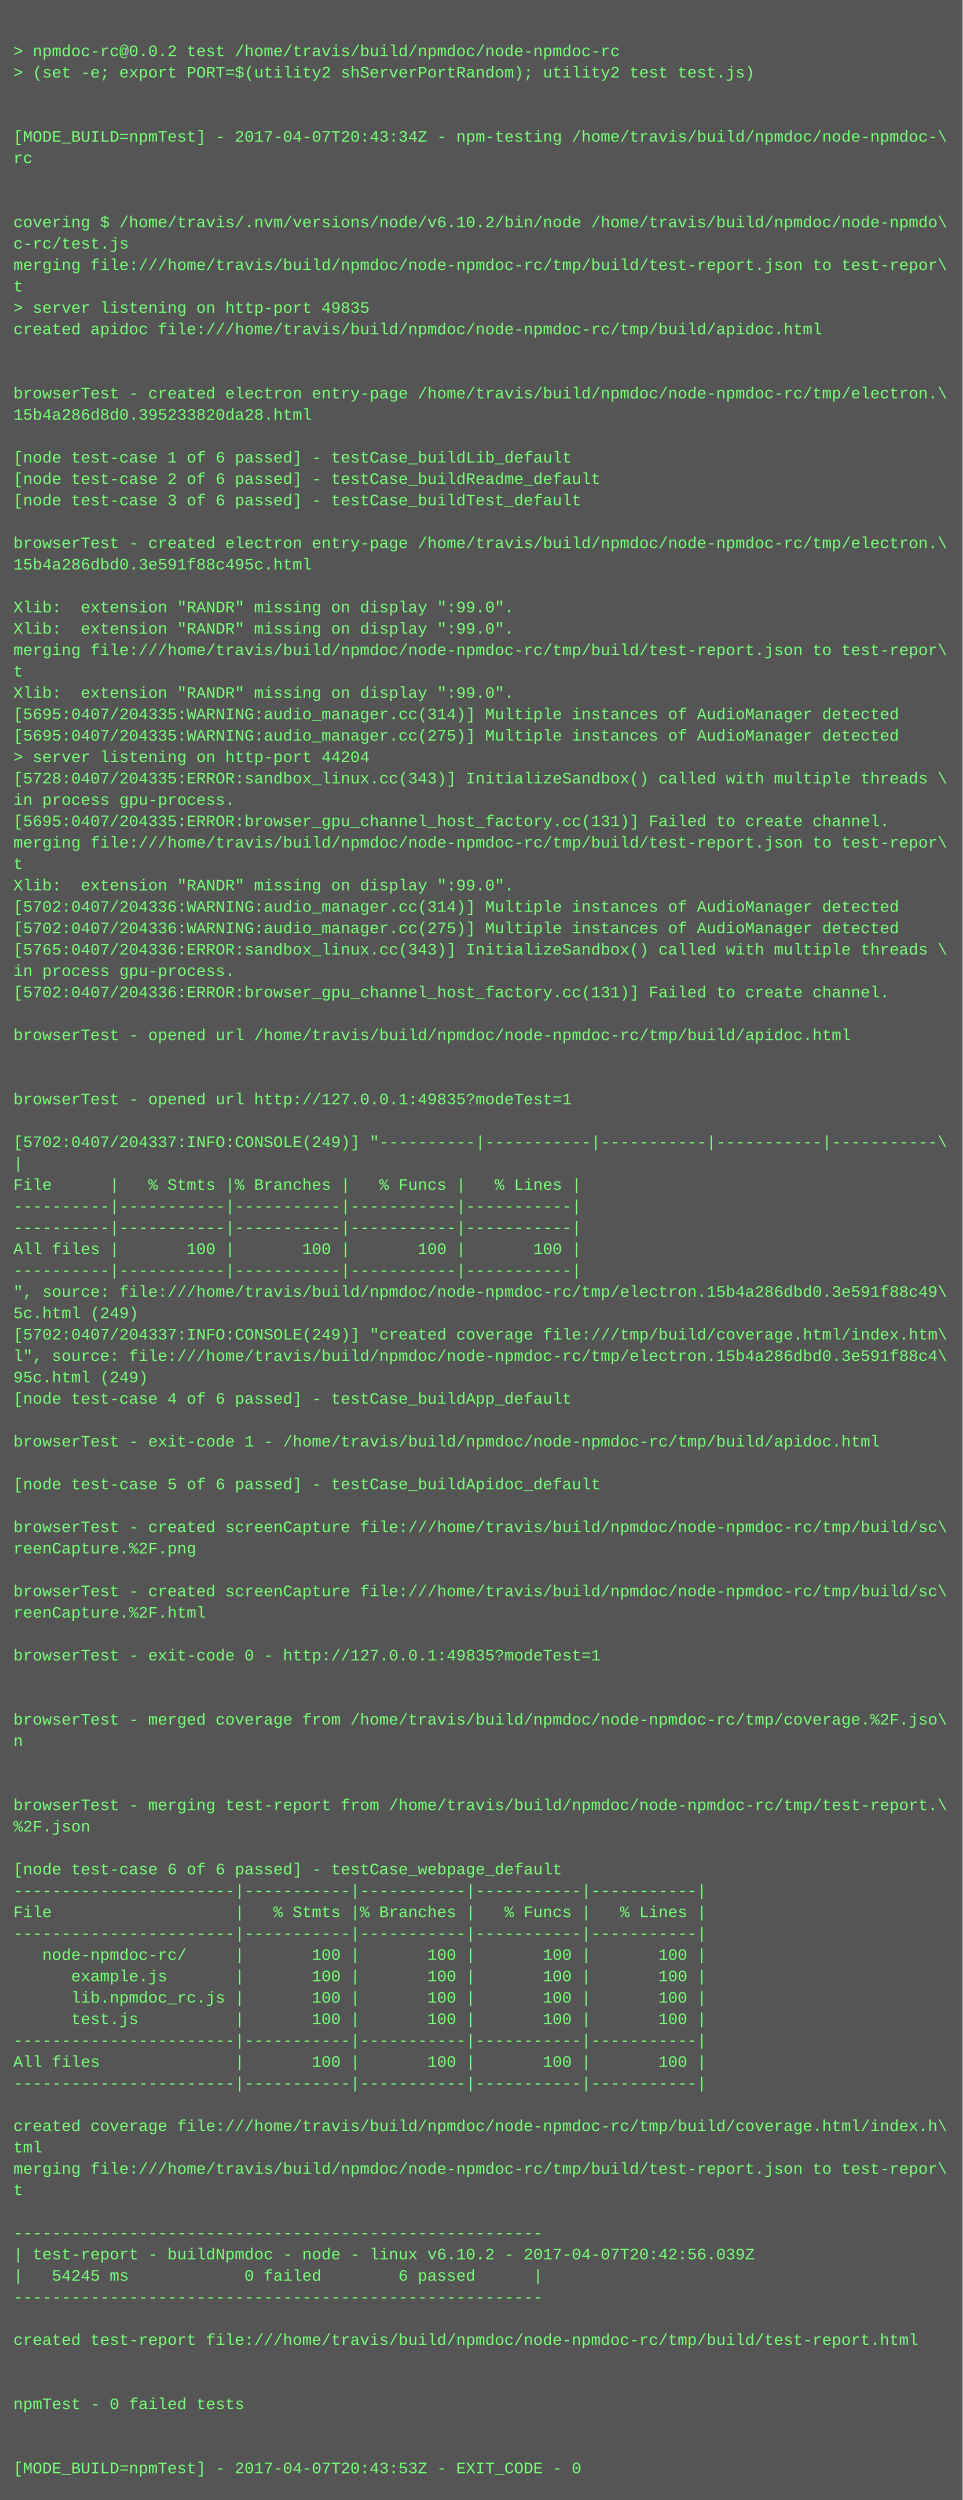
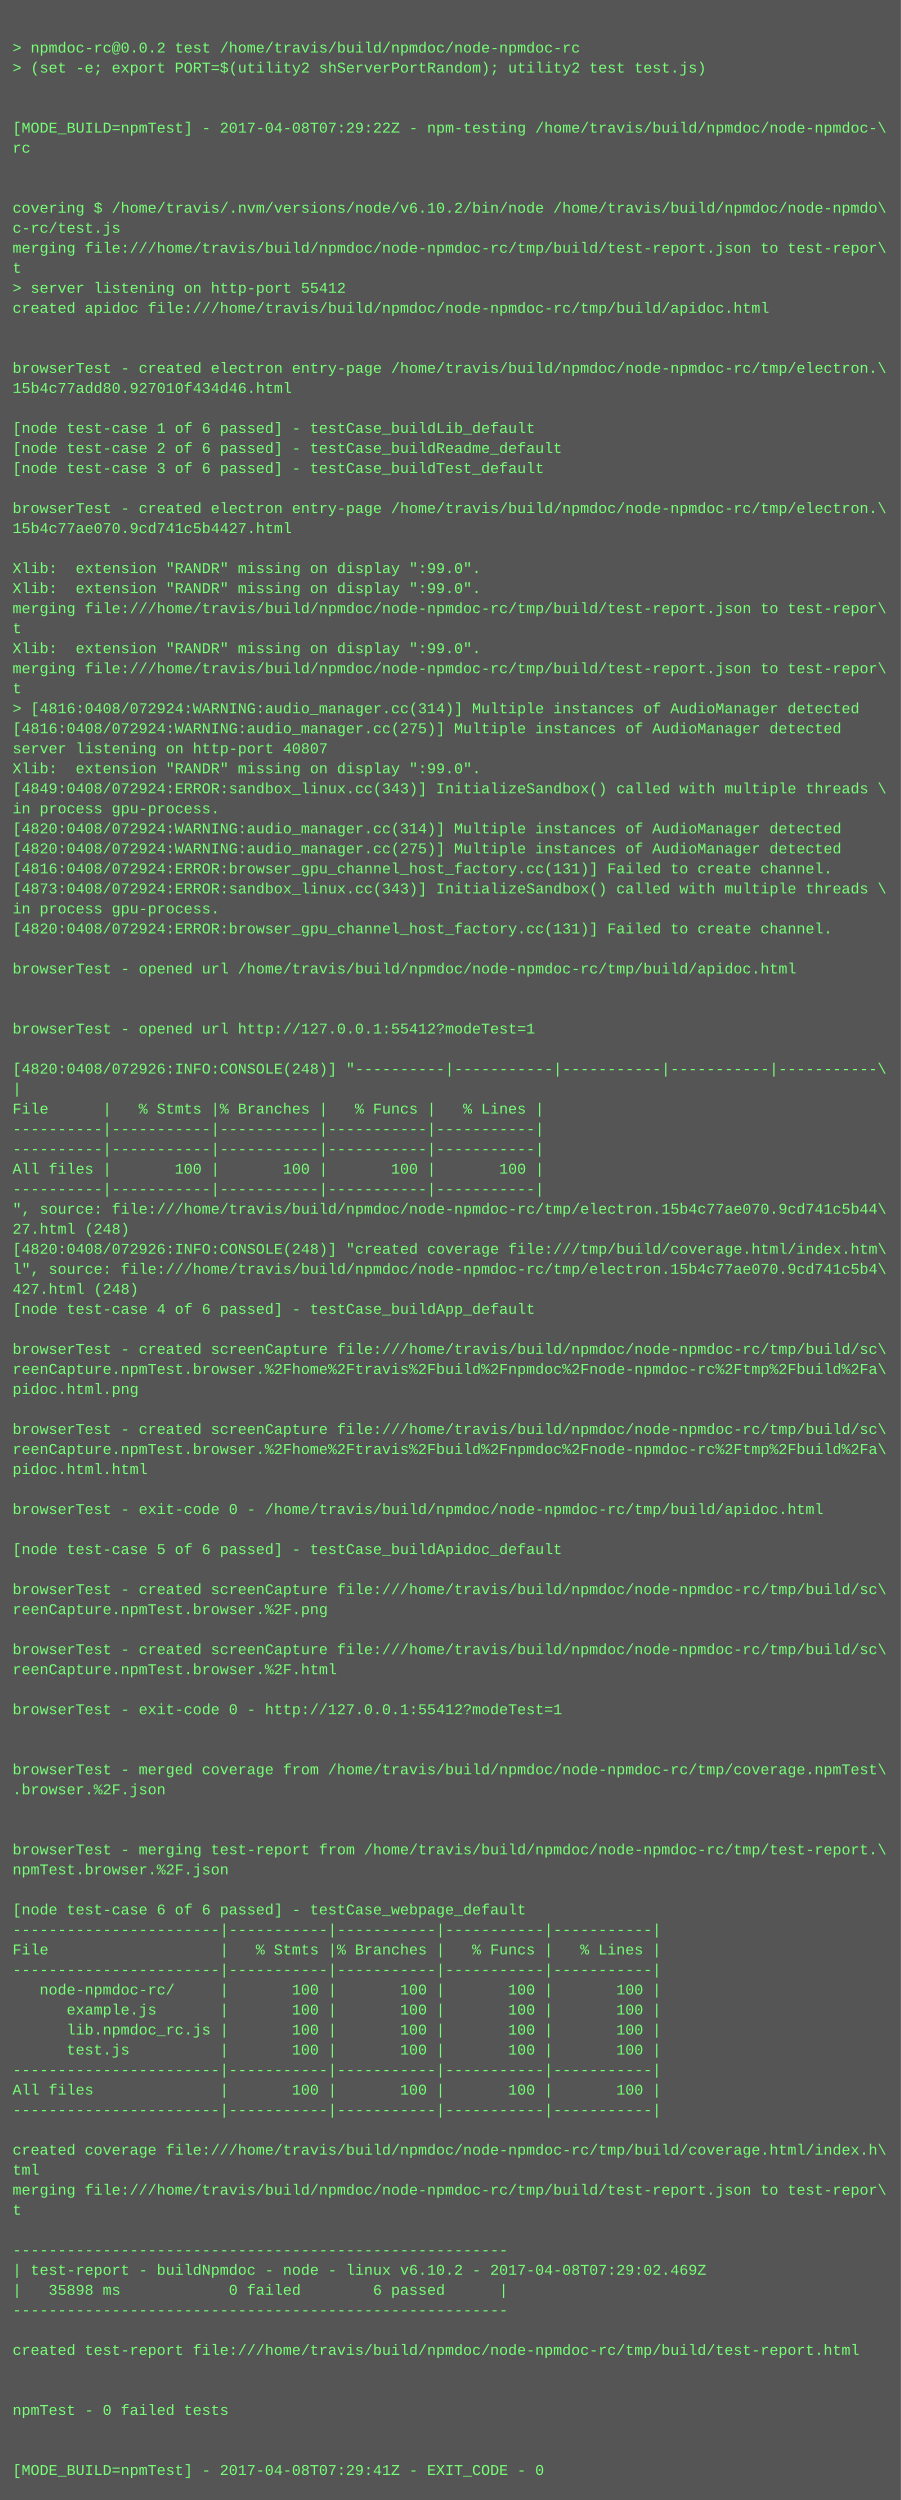
- <svg xmlns="http://www.w3.org/2000/svg" height="1870" width="720">
-   <rect height="1870" fill="#555" width="720" />
+ <svg xmlns="http://www.w3.org/2000/svg" height="1998" width="720">
+   <rect height="1998" fill="#555" width="720" />
  <text fill="#7f7" font-family="Courier New" font-size="12" xml:space="preserve">
    <tspan x="10" y="26" />
    <tspan x="10" y="42">&gt; npmdoc-rc@0.0.2 test /home/travis/build/npmdoc/node-npmdoc-rc</tspan>
    <tspan x="10" y="58">&gt; (set -e; export PORT=$(utility2 shServerPortRandom); utility2 test test.js)</tspan>
    <tspan x="10" y="74" />
    <tspan x="10" y="90" />
-     <tspan x="10" y="106">[MODE_BUILD=npmTest] - 2017-04-07T20:43:34Z - npm-testing /home/travis/build/npmdoc/node-npmdoc-\</tspan>
+     <tspan x="10" y="106">[MODE_BUILD=npmTest] - 2017-04-08T07:29:22Z - npm-testing /home/travis/build/npmdoc/node-npmdoc-\</tspan>
    <tspan x="10" y="122">rc</tspan>
    <tspan x="10" y="138" />
    <tspan x="10" y="154" />
    <tspan x="10" y="170">covering $ /home/travis/.nvm/versions/node/v6.10.2/bin/node /home/travis/build/npmdoc/node-npmdo\</tspan>
    <tspan x="10" y="186">c-rc/test.js</tspan>
    <tspan x="10" y="202">merging file:///home/travis/build/npmdoc/node-npmdoc-rc/tmp/build/test-report.json to test-repor\</tspan>
    <tspan x="10" y="218">t</tspan>
-     <tspan x="10" y="234">&gt; server listening on http-port 49835</tspan>
+     <tspan x="10" y="234">&gt; server listening on http-port 55412</tspan>
    <tspan x="10" y="250">created apidoc file:///home/travis/build/npmdoc/node-npmdoc-rc/tmp/build/apidoc.html</tspan>
    <tspan x="10" y="266" />
    <tspan x="10" y="282" />
    <tspan x="10" y="298">browserTest - created electron entry-page /home/travis/build/npmdoc/node-npmdoc-rc/tmp/electron.\</tspan>
-     <tspan x="10" y="314">15b4a286d8d0.395233820da28.html</tspan>
+     <tspan x="10" y="314">15b4c77add80.927010f434d46.html</tspan>
    <tspan x="10" y="330" />
    <tspan x="10" y="346">[node test-case 1 of 6 passed] - testCase_buildLib_default</tspan>
    <tspan x="10" y="362">[node test-case 2 of 6 passed] - testCase_buildReadme_default</tspan>
    <tspan x="10" y="378">[node test-case 3 of 6 passed] - testCase_buildTest_default</tspan>
    <tspan x="10" y="394" />
    <tspan x="10" y="410">browserTest - created electron entry-page /home/travis/build/npmdoc/node-npmdoc-rc/tmp/electron.\</tspan>
-     <tspan x="10" y="426">15b4a286dbd0.3e591f88c495c.html</tspan>
+     <tspan x="10" y="426">15b4c77ae070.9cd741c5b4427.html</tspan>
    <tspan x="10" y="442" />
    <tspan x="10" y="458">Xlib:  extension "RANDR" missing on display ":99.0".</tspan>
    <tspan x="10" y="474">Xlib:  extension "RANDR" missing on display ":99.0".</tspan>
    <tspan x="10" y="490">merging file:///home/travis/build/npmdoc/node-npmdoc-rc/tmp/build/test-report.json to test-repor\</tspan>
    <tspan x="10" y="506">t</tspan>
    <tspan x="10" y="522">Xlib:  extension "RANDR" missing on display ":99.0".</tspan>
-     <tspan x="10" y="538">[5695:0407/204335:WARNING:audio_manager.cc(314)] Multiple instances of AudioManager detected</tspan>
-     <tspan x="10" y="554">[5695:0407/204335:WARNING:audio_manager.cc(275)] Multiple instances of AudioManager detected</tspan>
-     <tspan x="10" y="570">&gt; server listening on http-port 44204</tspan>
-     <tspan x="10" y="586">[5728:0407/204335:ERROR:sandbox_linux.cc(343)] InitializeSandbox() called with multiple threads \</tspan>
-     <tspan x="10" y="602">in process gpu-process. </tspan>
-     <tspan x="10" y="618">[5695:0407/204335:ERROR:browser_gpu_channel_host_factory.cc(131)] Failed to create channel.</tspan>
-     <tspan x="10" y="634">merging file:///home/travis/build/npmdoc/node-npmdoc-rc/tmp/build/test-report.json to test-repor\</tspan>
-     <tspan x="10" y="650">t</tspan>
-     <tspan x="10" y="666">Xlib:  extension "RANDR" missing on display ":99.0".</tspan>
-     <tspan x="10" y="682">[5702:0407/204336:WARNING:audio_manager.cc(314)] Multiple instances of AudioManager detected</tspan>
-     <tspan x="10" y="698">[5702:0407/204336:WARNING:audio_manager.cc(275)] Multiple instances of AudioManager detected</tspan>
-     <tspan x="10" y="714">[5765:0407/204336:ERROR:sandbox_linux.cc(343)] InitializeSandbox() called with multiple threads \</tspan>
+     <tspan x="10" y="538">merging file:///home/travis/build/npmdoc/node-npmdoc-rc/tmp/build/test-report.json to test-repor\</tspan>
+     <tspan x="10" y="554">t</tspan>
+     <tspan x="10" y="570">&gt; [4816:0408/072924:WARNING:audio_manager.cc(314)] Multiple instances of AudioManager detected</tspan>
+     <tspan x="10" y="586">[4816:0408/072924:WARNING:audio_manager.cc(275)] Multiple instances of AudioManager detected</tspan>
+     <tspan x="10" y="602">server listening on http-port 40807</tspan>
+     <tspan x="10" y="618">Xlib:  extension "RANDR" missing on display ":99.0".</tspan>
+     <tspan x="10" y="634">[4849:0408/072924:ERROR:sandbox_linux.cc(343)] InitializeSandbox() called with multiple threads \</tspan>
+     <tspan x="10" y="650">in process gpu-process. </tspan>
+     <tspan x="10" y="666">[4820:0408/072924:WARNING:audio_manager.cc(314)] Multiple instances of AudioManager detected</tspan>
+     <tspan x="10" y="682">[4820:0408/072924:WARNING:audio_manager.cc(275)] Multiple instances of AudioManager detected</tspan>
+     <tspan x="10" y="698">[4816:0408/072924:ERROR:browser_gpu_channel_host_factory.cc(131)] Failed to create channel.</tspan>
+     <tspan x="10" y="714">[4873:0408/072924:ERROR:sandbox_linux.cc(343)] InitializeSandbox() called with multiple threads \</tspan>
    <tspan x="10" y="730">in process gpu-process. </tspan>
-     <tspan x="10" y="746">[5702:0407/204336:ERROR:browser_gpu_channel_host_factory.cc(131)] Failed to create channel.</tspan>
+     <tspan x="10" y="746">[4820:0408/072924:ERROR:browser_gpu_channel_host_factory.cc(131)] Failed to create channel.</tspan>
    <tspan x="10" y="762" />
    <tspan x="10" y="778">browserTest - opened url /home/travis/build/npmdoc/node-npmdoc-rc/tmp/build/apidoc.html</tspan>
    <tspan x="10" y="794" />
    <tspan x="10" y="810" />
-     <tspan x="10" y="826">browserTest - opened url http://127.0.0.1:49835?modeTest=1</tspan>
+     <tspan x="10" y="826">browserTest - opened url http://127.0.0.1:55412?modeTest=1</tspan>
    <tspan x="10" y="842" />
-     <tspan x="10" y="858">[5702:0407/204337:INFO:CONSOLE(249)] "----------|-----------|-----------|-----------|-----------\</tspan>
+     <tspan x="10" y="858">[4820:0408/072926:INFO:CONSOLE(248)] "----------|-----------|-----------|-----------|-----------\</tspan>
    <tspan x="10" y="874">|</tspan>
    <tspan x="10" y="890">File      |   % Stmts |% Branches |   % Funcs |   % Lines |</tspan>
    <tspan x="10" y="906">----------|-----------|-----------|-----------|-----------|</tspan>
    <tspan x="10" y="922">----------|-----------|-----------|-----------|-----------|</tspan>
    <tspan x="10" y="938">All files |       100 |       100 |       100 |       100 |</tspan>
    <tspan x="10" y="954">----------|-----------|-----------|-----------|-----------|</tspan>
-     <tspan x="10" y="970">", source: file:///home/travis/build/npmdoc/node-npmdoc-rc/tmp/electron.15b4a286dbd0.3e591f88c49\</tspan>
-     <tspan x="10" y="986">5c.html (249)</tspan>
-     <tspan x="10" y="1002">[5702:0407/204337:INFO:CONSOLE(249)] "created coverage file:///tmp/build/coverage.html/index.htm\</tspan>
-     <tspan x="10" y="1018">l", source: file:///home/travis/build/npmdoc/node-npmdoc-rc/tmp/electron.15b4a286dbd0.3e591f88c4\</tspan>
-     <tspan x="10" y="1034">95c.html (249)</tspan>
+     <tspan x="10" y="970">", source: file:///home/travis/build/npmdoc/node-npmdoc-rc/tmp/electron.15b4c77ae070.9cd741c5b44\</tspan>
+     <tspan x="10" y="986">27.html (248)</tspan>
+     <tspan x="10" y="1002">[4820:0408/072926:INFO:CONSOLE(248)] "created coverage file:///tmp/build/coverage.html/index.htm\</tspan>
+     <tspan x="10" y="1018">l", source: file:///home/travis/build/npmdoc/node-npmdoc-rc/tmp/electron.15b4c77ae070.9cd741c5b4\</tspan>
+     <tspan x="10" y="1034">427.html (248)</tspan>
    <tspan x="10" y="1050">[node test-case 4 of 6 passed] - testCase_buildApp_default</tspan>
    <tspan x="10" y="1066" />
-     <tspan x="10" y="1082">browserTest - exit-code 1 - /home/travis/build/npmdoc/node-npmdoc-rc/tmp/build/apidoc.html</tspan>
-     <tspan x="10" y="1098" />
-     <tspan x="10" y="1114">[node test-case 5 of 6 passed] - testCase_buildApidoc_default</tspan>
+     <tspan x="10" y="1082">browserTest - created screenCapture file:///home/travis/build/npmdoc/node-npmdoc-rc/tmp/build/sc\</tspan>
+     <tspan x="10" y="1098">reenCapture.npmTest.browser.%2Fhome%2Ftravis%2Fbuild%2Fnpmdoc%2Fnode-npmdoc-rc%2Ftmp%2Fbuild%2Fa\</tspan>
+     <tspan x="10" y="1114">pidoc.html.png</tspan>
    <tspan x="10" y="1130" />
    <tspan x="10" y="1146">browserTest - created screenCapture file:///home/travis/build/npmdoc/node-npmdoc-rc/tmp/build/sc\</tspan>
-     <tspan x="10" y="1162">reenCapture.%2F.png</tspan>
-     <tspan x="10" y="1178" />
-     <tspan x="10" y="1194">browserTest - created screenCapture file:///home/travis/build/npmdoc/node-npmdoc-rc/tmp/build/sc\</tspan>
-     <tspan x="10" y="1210">reenCapture.%2F.html</tspan>
+     <tspan x="10" y="1162">reenCapture.npmTest.browser.%2Fhome%2Ftravis%2Fbuild%2Fnpmdoc%2Fnode-npmdoc-rc%2Ftmp%2Fbuild%2Fa\</tspan>
+     <tspan x="10" y="1178">pidoc.html.html</tspan>
+     <tspan x="10" y="1194" />
+     <tspan x="10" y="1210">browserTest - exit-code 0 - /home/travis/build/npmdoc/node-npmdoc-rc/tmp/build/apidoc.html</tspan>
    <tspan x="10" y="1226" />
-     <tspan x="10" y="1242">browserTest - exit-code 0 - http://127.0.0.1:49835?modeTest=1</tspan>
+     <tspan x="10" y="1242">[node test-case 5 of 6 passed] - testCase_buildApidoc_default</tspan>
    <tspan x="10" y="1258" />
-     <tspan x="10" y="1274" />
-     <tspan x="10" y="1290">browserTest - merged coverage from /home/travis/build/npmdoc/node-npmdoc-rc/tmp/coverage.%2F.jso\</tspan>
-     <tspan x="10" y="1306">n</tspan>
-     <tspan x="10" y="1322" />
-     <tspan x="10" y="1338" />
-     <tspan x="10" y="1354">browserTest - merging test-report from /home/travis/build/npmdoc/node-npmdoc-rc/tmp/test-report.\</tspan>
-     <tspan x="10" y="1370">%2F.json</tspan>
+     <tspan x="10" y="1274">browserTest - created screenCapture file:///home/travis/build/npmdoc/node-npmdoc-rc/tmp/build/sc\</tspan>
+     <tspan x="10" y="1290">reenCapture.npmTest.browser.%2F.png</tspan>
+     <tspan x="10" y="1306" />
+     <tspan x="10" y="1322">browserTest - created screenCapture file:///home/travis/build/npmdoc/node-npmdoc-rc/tmp/build/sc\</tspan>
+     <tspan x="10" y="1338">reenCapture.npmTest.browser.%2F.html</tspan>
+     <tspan x="10" y="1354" />
+     <tspan x="10" y="1370">browserTest - exit-code 0 - http://127.0.0.1:55412?modeTest=1</tspan>
    <tspan x="10" y="1386" />
-     <tspan x="10" y="1402">[node test-case 6 of 6 passed] - testCase_webpage_default</tspan>
-     <tspan x="10" y="1418">-----------------------|-----------|-----------|-----------|-----------|</tspan>
-     <tspan x="10" y="1434">File                   |   % Stmts |% Branches |   % Funcs |   % Lines |</tspan>
-     <tspan x="10" y="1450">-----------------------|-----------|-----------|-----------|-----------|</tspan>
-     <tspan x="10" y="1466">   node-npmdoc-rc/     |       100 |       100 |       100 |       100 |</tspan>
-     <tspan x="10" y="1482">      example.js       |       100 |       100 |       100 |       100 |</tspan>
-     <tspan x="10" y="1498">      lib.npmdoc_rc.js |       100 |       100 |       100 |       100 |</tspan>
-     <tspan x="10" y="1514">      test.js          |       100 |       100 |       100 |       100 |</tspan>
-     <tspan x="10" y="1530">-----------------------|-----------|-----------|-----------|-----------|</tspan>
-     <tspan x="10" y="1546">All files              |       100 |       100 |       100 |       100 |</tspan>
-     <tspan x="10" y="1562">-----------------------|-----------|-----------|-----------|-----------|</tspan>
-     <tspan x="10" y="1578" />
-     <tspan x="10" y="1594">created coverage file:///home/travis/build/npmdoc/node-npmdoc-rc/tmp/build/coverage.html/index.h\</tspan>
-     <tspan x="10" y="1610">tml</tspan>
-     <tspan x="10" y="1626">merging file:///home/travis/build/npmdoc/node-npmdoc-rc/tmp/build/test-report.json to test-repor\</tspan>
-     <tspan x="10" y="1642">t</tspan>
-     <tspan x="10" y="1658" />
-     <tspan x="10" y="1674">-------------------------------------------------------</tspan>
-     <tspan x="10" y="1690">| test-report - buildNpmdoc - node - linux v6.10.2 - 2017-04-07T20:42:56.039Z</tspan>
-     <tspan x="10" y="1706">|   54245 ms            0 failed        6 passed      |</tspan>
-     <tspan x="10" y="1722">-------------------------------------------------------</tspan>
-     <tspan x="10" y="1738" />
-     <tspan x="10" y="1754">created test-report file:///home/travis/build/npmdoc/node-npmdoc-rc/tmp/build/test-report.html</tspan>
-     <tspan x="10" y="1770" />
+     <tspan x="10" y="1402" />
+     <tspan x="10" y="1418">browserTest - merged coverage from /home/travis/build/npmdoc/node-npmdoc-rc/tmp/coverage.npmTest\</tspan>
+     <tspan x="10" y="1434">.browser.%2F.json</tspan>
+     <tspan x="10" y="1450" />
+     <tspan x="10" y="1466" />
+     <tspan x="10" y="1482">browserTest - merging test-report from /home/travis/build/npmdoc/node-npmdoc-rc/tmp/test-report.\</tspan>
+     <tspan x="10" y="1498">npmTest.browser.%2F.json</tspan>
+     <tspan x="10" y="1514" />
+     <tspan x="10" y="1530">[node test-case 6 of 6 passed] - testCase_webpage_default</tspan>
+     <tspan x="10" y="1546">-----------------------|-----------|-----------|-----------|-----------|</tspan>
+     <tspan x="10" y="1562">File                   |   % Stmts |% Branches |   % Funcs |   % Lines |</tspan>
+     <tspan x="10" y="1578">-----------------------|-----------|-----------|-----------|-----------|</tspan>
+     <tspan x="10" y="1594">   node-npmdoc-rc/     |       100 |       100 |       100 |       100 |</tspan>
+     <tspan x="10" y="1610">      example.js       |       100 |       100 |       100 |       100 |</tspan>
+     <tspan x="10" y="1626">      lib.npmdoc_rc.js |       100 |       100 |       100 |       100 |</tspan>
+     <tspan x="10" y="1642">      test.js          |       100 |       100 |       100 |       100 |</tspan>
+     <tspan x="10" y="1658">-----------------------|-----------|-----------|-----------|-----------|</tspan>
+     <tspan x="10" y="1674">All files              |       100 |       100 |       100 |       100 |</tspan>
+     <tspan x="10" y="1690">-----------------------|-----------|-----------|-----------|-----------|</tspan>
+     <tspan x="10" y="1706" />
+     <tspan x="10" y="1722">created coverage file:///home/travis/build/npmdoc/node-npmdoc-rc/tmp/build/coverage.html/index.h\</tspan>
+     <tspan x="10" y="1738">tml</tspan>
+     <tspan x="10" y="1754">merging file:///home/travis/build/npmdoc/node-npmdoc-rc/tmp/build/test-report.json to test-repor\</tspan>
+     <tspan x="10" y="1770">t</tspan>
    <tspan x="10" y="1786" />
-     <tspan x="10" y="1802">npmTest - 0 failed tests</tspan>
-     <tspan x="10" y="1818" />
-     <tspan x="10" y="1834" />
-     <tspan x="10" y="1850">[MODE_BUILD=npmTest] - 2017-04-07T20:43:53Z - EXIT_CODE - 0</tspan>
+     <tspan x="10" y="1802">-------------------------------------------------------</tspan>
+     <tspan x="10" y="1818">| test-report - buildNpmdoc - node - linux v6.10.2 - 2017-04-08T07:29:02.469Z</tspan>
+     <tspan x="10" y="1834">|   35898 ms            0 failed        6 passed      |</tspan>
+     <tspan x="10" y="1850">-------------------------------------------------------</tspan>
+     <tspan x="10" y="1866" />
+     <tspan x="10" y="1882">created test-report file:///home/travis/build/npmdoc/node-npmdoc-rc/tmp/build/test-report.html</tspan>
+     <tspan x="10" y="1898" />
+     <tspan x="10" y="1914" />
+     <tspan x="10" y="1930">npmTest - 0 failed tests</tspan>
+     <tspan x="10" y="1946" />
+     <tspan x="10" y="1962" />
+     <tspan x="10" y="1978">[MODE_BUILD=npmTest] - 2017-04-08T07:29:41Z - EXIT_CODE - 0</tspan>
  </text>
</svg>
